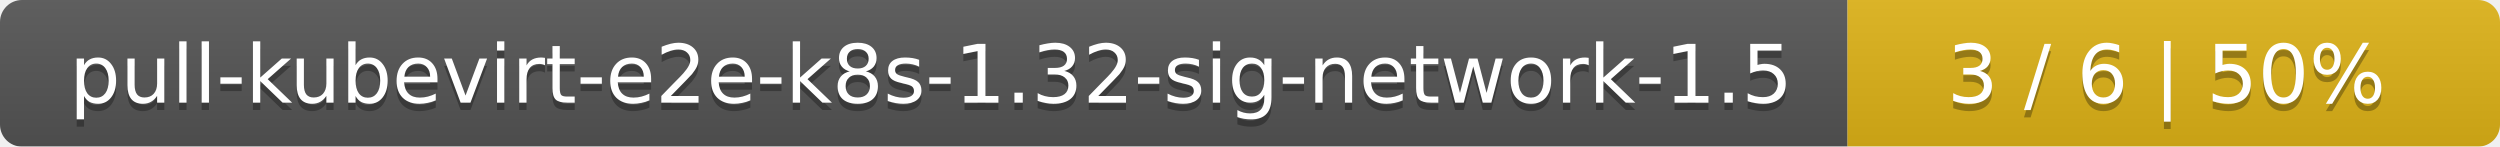
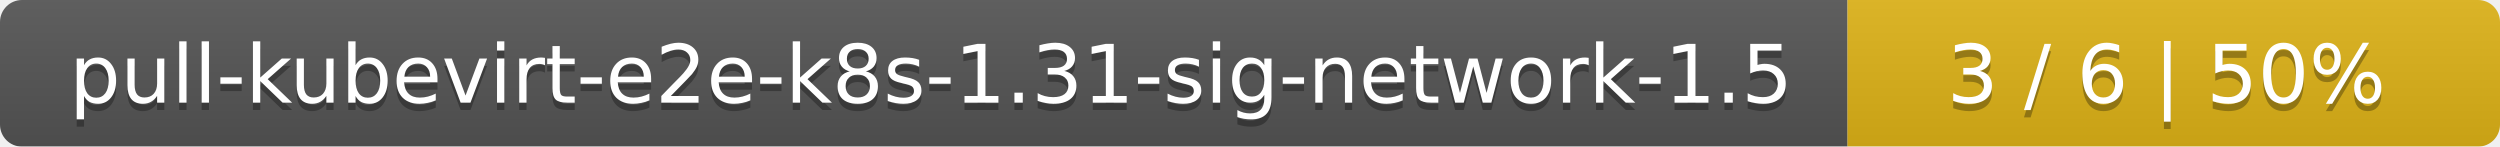
<svg xmlns="http://www.w3.org/2000/svg" width="341" height="20">
  <linearGradient id="smooth" x2="0" y2="100%">
    <stop offset="0" stop-color="#bbb" stop-opacity=".1" />
    <stop offset="1" stop-opacity=".1" />
  </linearGradient>
  <mask id="round">
    <rect width="341" height="20" rx="3" fill="#fff" />
  </mask>
  <g mask="url(#round)">
    <rect width="252" height="20" fill="#555" />
    <rect x="252" width="89" height="20" fill="#dfb317" />
    <rect width="341" height="20" fill="url(#smooth)" />
  </g>
  <g fill="#fff" text-anchor="middle" font-family="DejaVu Sans,Verdana,Geneva,sans-serif" font-size="11">
-     <text x="127" y="15" fill="#010101" fill-opacity=".3">pull-kubevirt-e2e-k8s-1.32-sig-network-1.5</text>
-     <text x="127" y="14">pull-kubevirt-e2e-k8s-1.32-sig-network-1.5</text>
+     <text x="127" y="15" fill="#010101" fill-opacity=".3">pull-kubevirt-e2e-k8s-1.31-sig-network-1.5</text>
+     <text x="127" y="14">pull-kubevirt-e2e-k8s-1.31-sig-network-1.5</text>
    <text x="295.5" y="15" fill="#010101" fill-opacity=".3">3 / 6    |    50%</text>
    <text x="295.5" y="14">3 / 6    |    50%</text>
  </g>
</svg>
